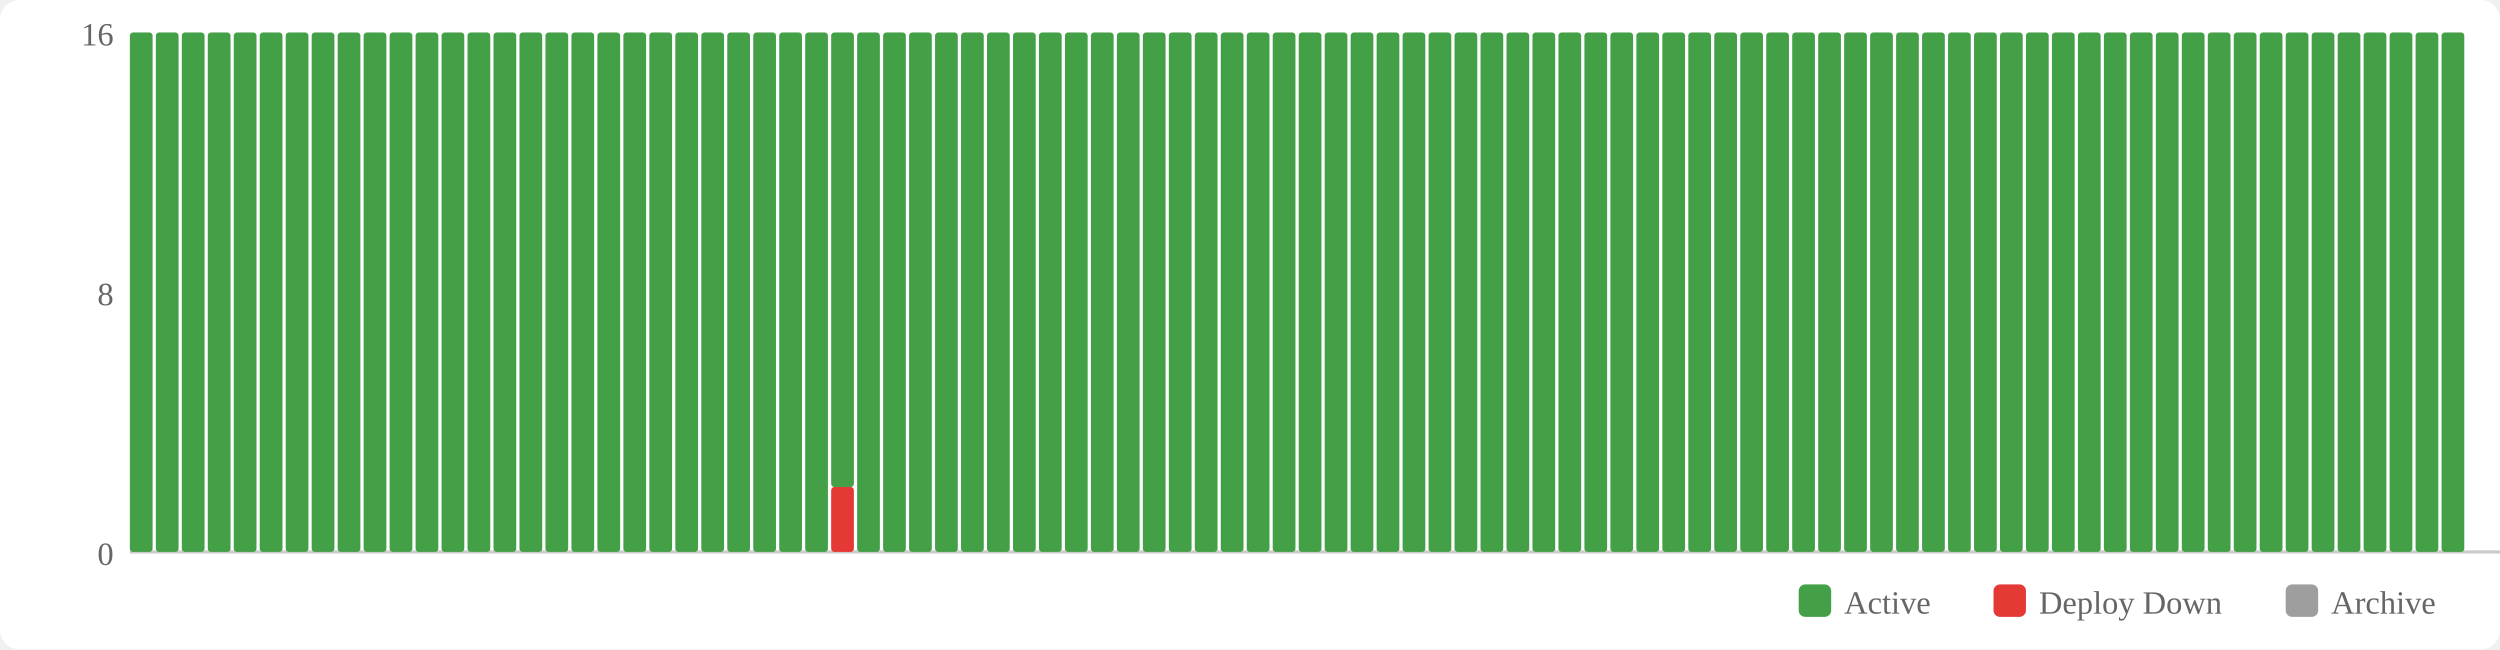
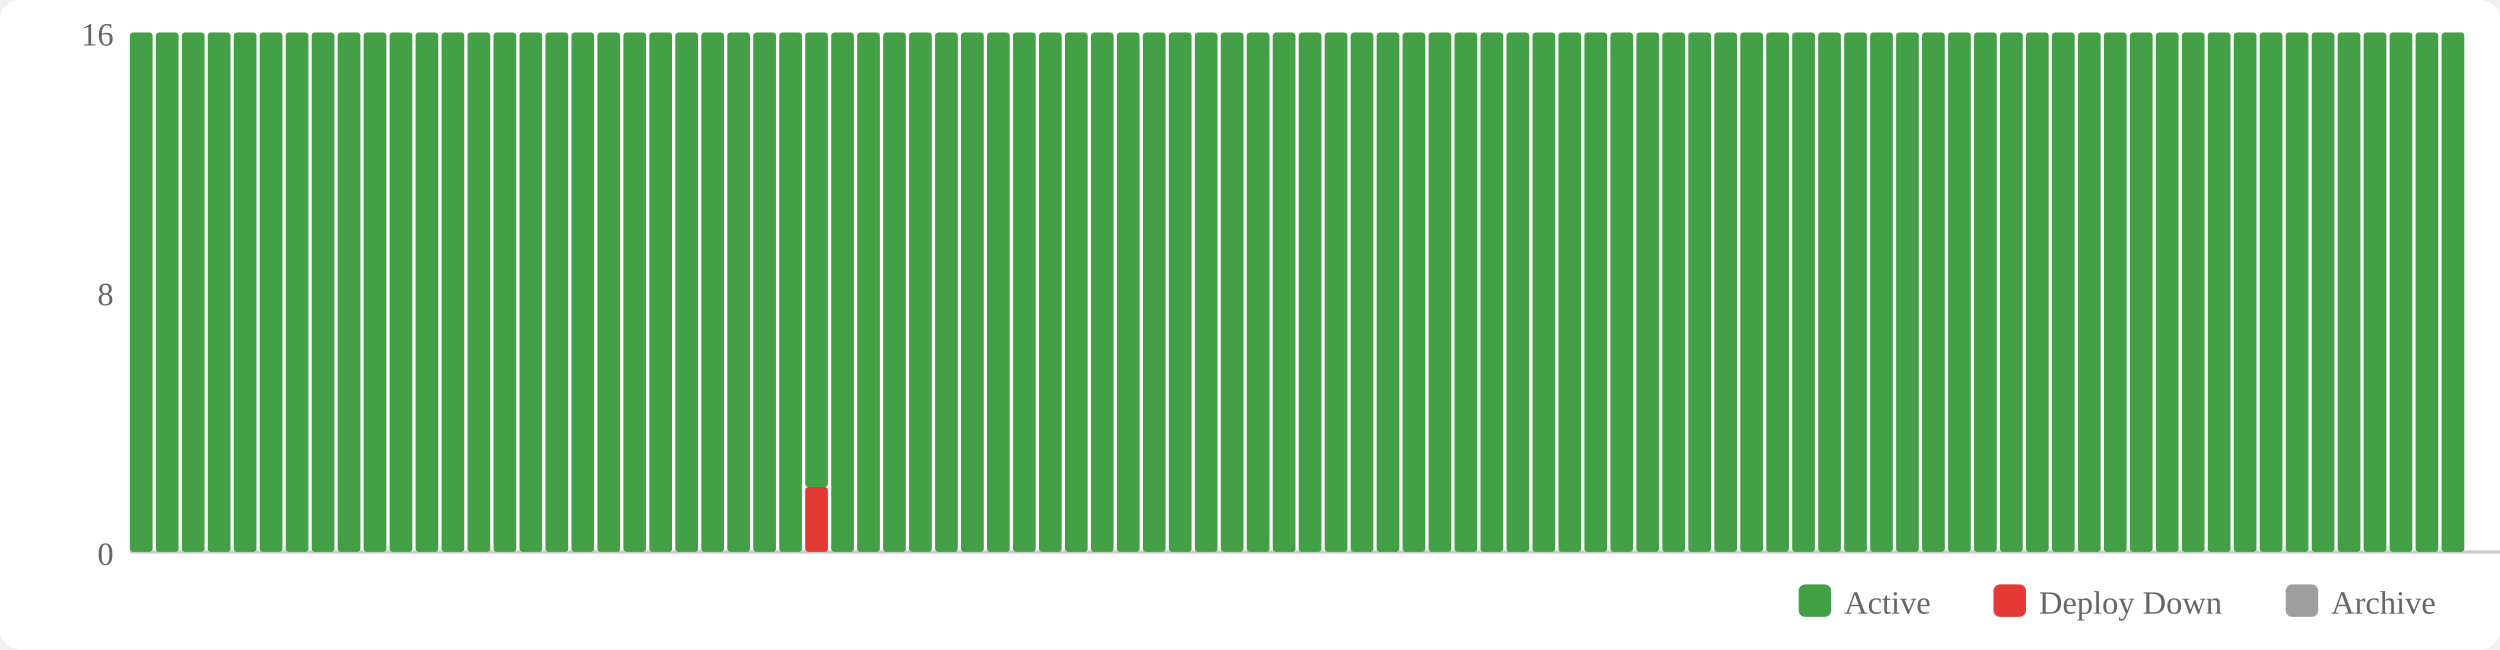
<svg xmlns="http://www.w3.org/2000/svg" width="770" height="200" viewBox="0 0 770 200">
  <rect width="770" height="200" fill="#fff" rx="6" />
  <rect x="554" y="180" width="10" height="10" fill="#43a047" rx="2" />
  <text x="568" y="189" font-size="10" fill="#666">Active</text>
  <rect x="614" y="180" width="10" height="10" fill="#e53935" rx="2" />
  <text x="628" y="189" font-size="10" fill="#666">Deploy Down</text>
  <rect x="704" y="180" width="10" height="10" fill="#9e9e9e" rx="2" />
  <text x="718" y="189" font-size="10" fill="#666">Archive</text>
  <text x="35" y="174" text-anchor="end" font-size="10" fill="#666">0</text>
  <text x="35" y="94" text-anchor="end" font-size="10" fill="#666">8</text>
  <text x="35" y="14" text-anchor="end" font-size="10" fill="#666">16</text>
  <line x1="40" y1="170" x2="770" y2="170" stroke="#ccc" stroke-width="1" />
  <rect x="40" y="10" width="7" height="160" fill="#43a047" rx="1" />
  <rect x="48" y="10" width="7" height="160" fill="#43a047" rx="1" />
  <rect x="56" y="10" width="7" height="160" fill="#43a047" rx="1" />
  <rect x="64" y="10" width="7" height="160" fill="#43a047" rx="1" />
  <rect x="72" y="10" width="7" height="160" fill="#43a047" rx="1" />
  <rect x="80" y="10" width="7" height="160" fill="#43a047" rx="1" />
  <rect x="88" y="10" width="7" height="160" fill="#43a047" rx="1" />
  <rect x="96" y="10" width="7" height="160" fill="#43a047" rx="1" />
  <rect x="104" y="10" width="7" height="160" fill="#43a047" rx="1" />
  <rect x="112" y="10" width="7" height="160" fill="#43a047" rx="1" />
  <rect x="120" y="10" width="7" height="160" fill="#43a047" rx="1" />
  <rect x="128" y="10" width="7" height="160" fill="#43a047" rx="1" />
  <rect x="136" y="10" width="7" height="160" fill="#43a047" rx="1" />
  <rect x="144" y="10" width="7" height="160" fill="#43a047" rx="1" />
  <rect x="152" y="10" width="7" height="160" fill="#43a047" rx="1" />
  <rect x="160" y="10" width="7" height="160" fill="#43a047" rx="1" />
  <rect x="168" y="10" width="7" height="160" fill="#43a047" rx="1" />
  <rect x="176" y="10" width="7" height="160" fill="#43a047" rx="1" />
  <rect x="184" y="10" width="7" height="160" fill="#43a047" rx="1" />
  <rect x="192" y="10" width="7" height="160" fill="#43a047" rx="1" />
  <rect x="200" y="10" width="7" height="160" fill="#43a047" rx="1" />
  <rect x="208" y="10" width="7" height="160" fill="#43a047" rx="1" />
  <rect x="216" y="10" width="7" height="160" fill="#43a047" rx="1" />
  <rect x="224" y="10" width="7" height="160" fill="#43a047" rx="1" />
  <rect x="232" y="10" width="7" height="160" fill="#43a047" rx="1" />
  <rect x="240" y="10" width="7" height="160" fill="#43a047" rx="1" />
-   <rect x="248" y="10" width="7" height="160" fill="#43a047" rx="1" />
-   <rect x="256" y="150" width="7" height="20" fill="#e53935" rx="1" />
-   <rect x="256" y="10" width="7" height="140" fill="#43a047" rx="1" />
+   <rect x="248" y="150" width="7" height="20" fill="#e53935" rx="1" />
+   <rect x="248" y="10" width="7" height="140" fill="#43a047" rx="1" />
+   <rect x="256" y="10" width="7" height="160" fill="#43a047" rx="1" />
  <rect x="264" y="10" width="7" height="160" fill="#43a047" rx="1" />
  <rect x="272" y="10" width="7" height="160" fill="#43a047" rx="1" />
  <rect x="280" y="10" width="7" height="160" fill="#43a047" rx="1" />
  <rect x="288" y="10" width="7" height="160" fill="#43a047" rx="1" />
  <rect x="296" y="10" width="7" height="160" fill="#43a047" rx="1" />
  <rect x="304" y="10" width="7" height="160" fill="#43a047" rx="1" />
  <rect x="312" y="10" width="7" height="160" fill="#43a047" rx="1" />
  <rect x="320" y="10" width="7" height="160" fill="#43a047" rx="1" />
  <rect x="328" y="10" width="7" height="160" fill="#43a047" rx="1" />
  <rect x="336" y="10" width="7" height="160" fill="#43a047" rx="1" />
  <rect x="344" y="10" width="7" height="160" fill="#43a047" rx="1" />
  <rect x="352" y="10" width="7" height="160" fill="#43a047" rx="1" />
  <rect x="360" y="10" width="7" height="160" fill="#43a047" rx="1" />
  <rect x="368" y="10" width="7" height="160" fill="#43a047" rx="1" />
  <rect x="376" y="10" width="7" height="160" fill="#43a047" rx="1" />
  <rect x="384" y="10" width="7" height="160" fill="#43a047" rx="1" />
  <rect x="392" y="10" width="7" height="160" fill="#43a047" rx="1" />
  <rect x="400" y="10" width="7" height="160" fill="#43a047" rx="1" />
  <rect x="408" y="10" width="7" height="160" fill="#43a047" rx="1" />
  <rect x="416" y="10" width="7" height="160" fill="#43a047" rx="1" />
  <rect x="424" y="10" width="7" height="160" fill="#43a047" rx="1" />
  <rect x="432" y="10" width="7" height="160" fill="#43a047" rx="1" />
  <rect x="440" y="10" width="7" height="160" fill="#43a047" rx="1" />
  <rect x="448" y="10" width="7" height="160" fill="#43a047" rx="1" />
  <rect x="456" y="10" width="7" height="160" fill="#43a047" rx="1" />
  <rect x="464" y="10" width="7" height="160" fill="#43a047" rx="1" />
  <rect x="472" y="10" width="7" height="160" fill="#43a047" rx="1" />
  <rect x="480" y="10" width="7" height="160" fill="#43a047" rx="1" />
  <rect x="488" y="10" width="7" height="160" fill="#43a047" rx="1" />
  <rect x="496" y="10" width="7" height="160" fill="#43a047" rx="1" />
  <rect x="504" y="10" width="7" height="160" fill="#43a047" rx="1" />
  <rect x="512" y="10" width="7" height="160" fill="#43a047" rx="1" />
  <rect x="520" y="10" width="7" height="160" fill="#43a047" rx="1" />
  <rect x="528" y="10" width="7" height="160" fill="#43a047" rx="1" />
  <rect x="536" y="10" width="7" height="160" fill="#43a047" rx="1" />
  <rect x="544" y="10" width="7" height="160" fill="#43a047" rx="1" />
  <rect x="552" y="10" width="7" height="160" fill="#43a047" rx="1" />
  <rect x="560" y="10" width="7" height="160" fill="#43a047" rx="1" />
  <rect x="568" y="10" width="7" height="160" fill="#43a047" rx="1" />
  <rect x="576" y="10" width="7" height="160" fill="#43a047" rx="1" />
  <rect x="584" y="10" width="7" height="160" fill="#43a047" rx="1" />
  <rect x="592" y="10" width="7" height="160" fill="#43a047" rx="1" />
  <rect x="600" y="10" width="7" height="160" fill="#43a047" rx="1" />
  <rect x="608" y="10" width="7" height="160" fill="#43a047" rx="1" />
  <rect x="616" y="10" width="7" height="160" fill="#43a047" rx="1" />
  <rect x="624" y="10" width="7" height="160" fill="#43a047" rx="1" />
  <rect x="632" y="10" width="7" height="160" fill="#43a047" rx="1" />
  <rect x="640" y="10" width="7" height="160" fill="#43a047" rx="1" />
  <rect x="648" y="10" width="7" height="160" fill="#43a047" rx="1" />
  <rect x="656" y="10" width="7" height="160" fill="#43a047" rx="1" />
  <rect x="664" y="10" width="7" height="160" fill="#43a047" rx="1" />
  <rect x="672" y="10" width="7" height="160" fill="#43a047" rx="1" />
  <rect x="680" y="10" width="7" height="160" fill="#43a047" rx="1" />
  <rect x="688" y="10" width="7" height="160" fill="#43a047" rx="1" />
  <rect x="696" y="10" width="7" height="160" fill="#43a047" rx="1" />
  <rect x="704" y="10" width="7" height="160" fill="#43a047" rx="1" />
  <rect x="712" y="10" width="7" height="160" fill="#43a047" rx="1" />
  <rect x="720" y="10" width="7" height="160" fill="#43a047" rx="1" />
  <rect x="728" y="10" width="7" height="160" fill="#43a047" rx="1" />
  <rect x="736" y="10" width="7" height="160" fill="#43a047" rx="1" />
  <rect x="744" y="10" width="7" height="160" fill="#43a047" rx="1" />
  <rect x="752" y="10" width="7" height="160" fill="#43a047" rx="1" />
</svg>
